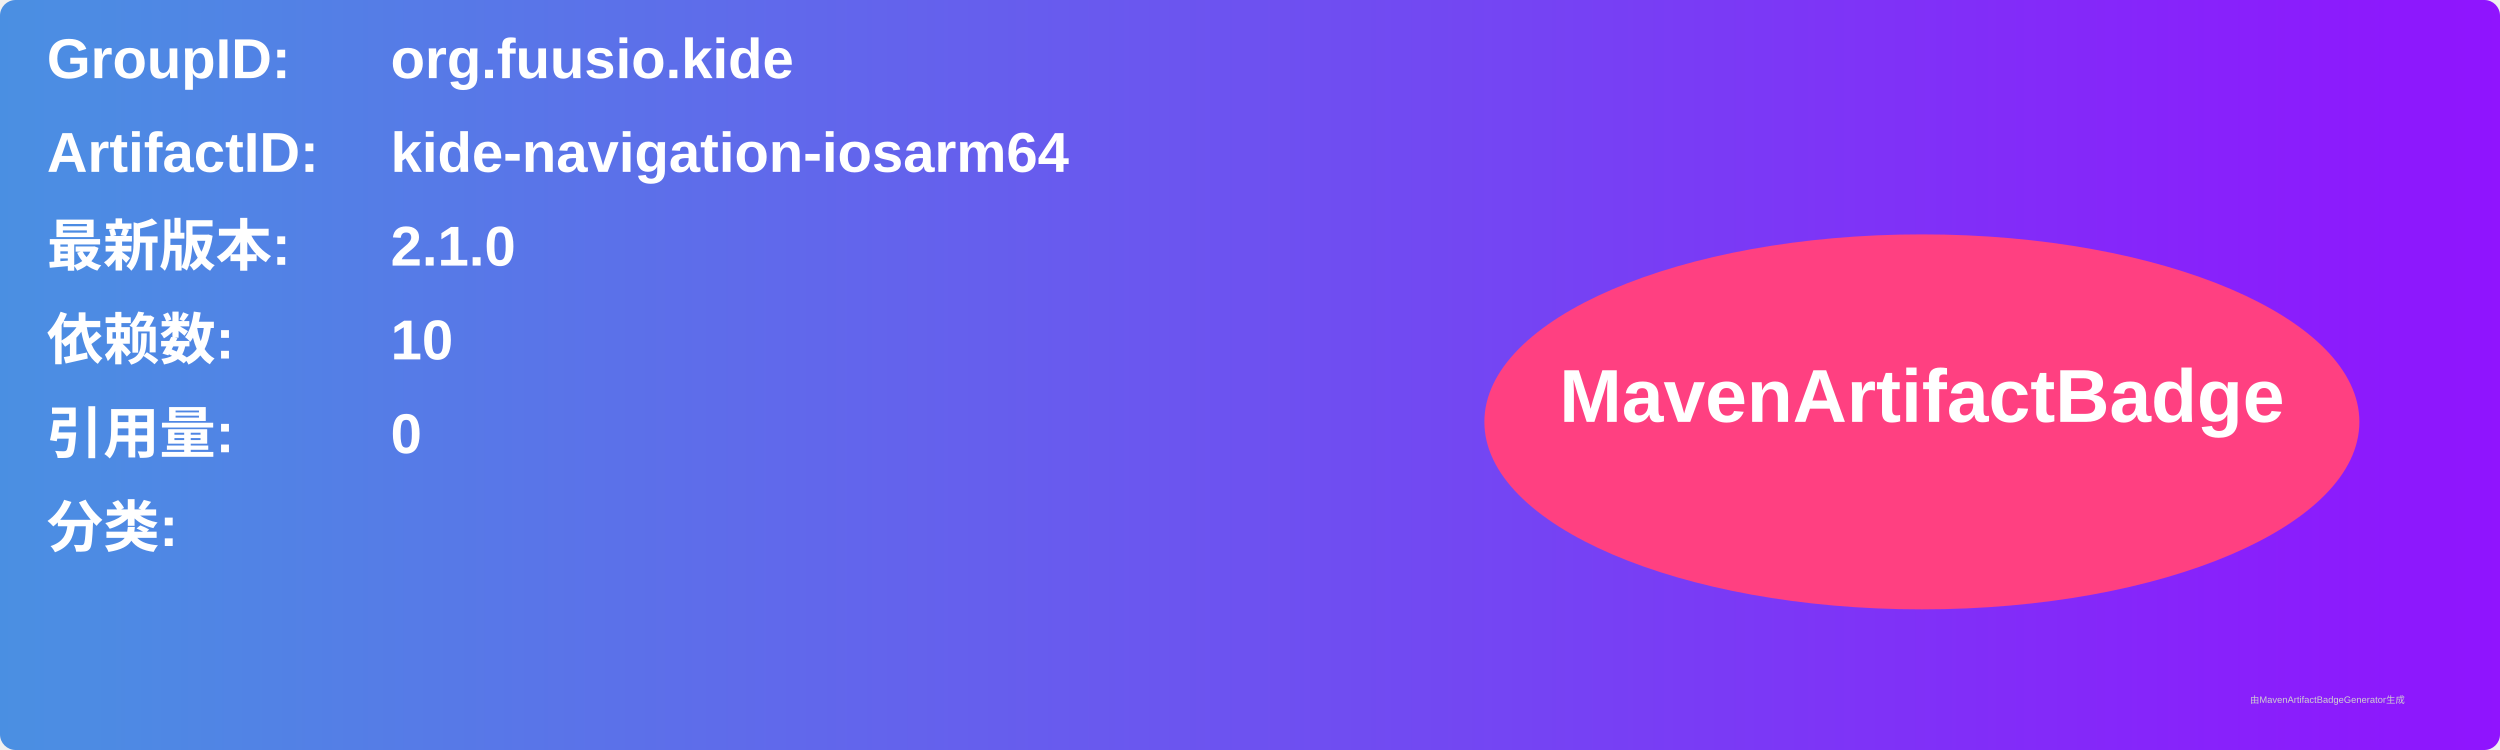
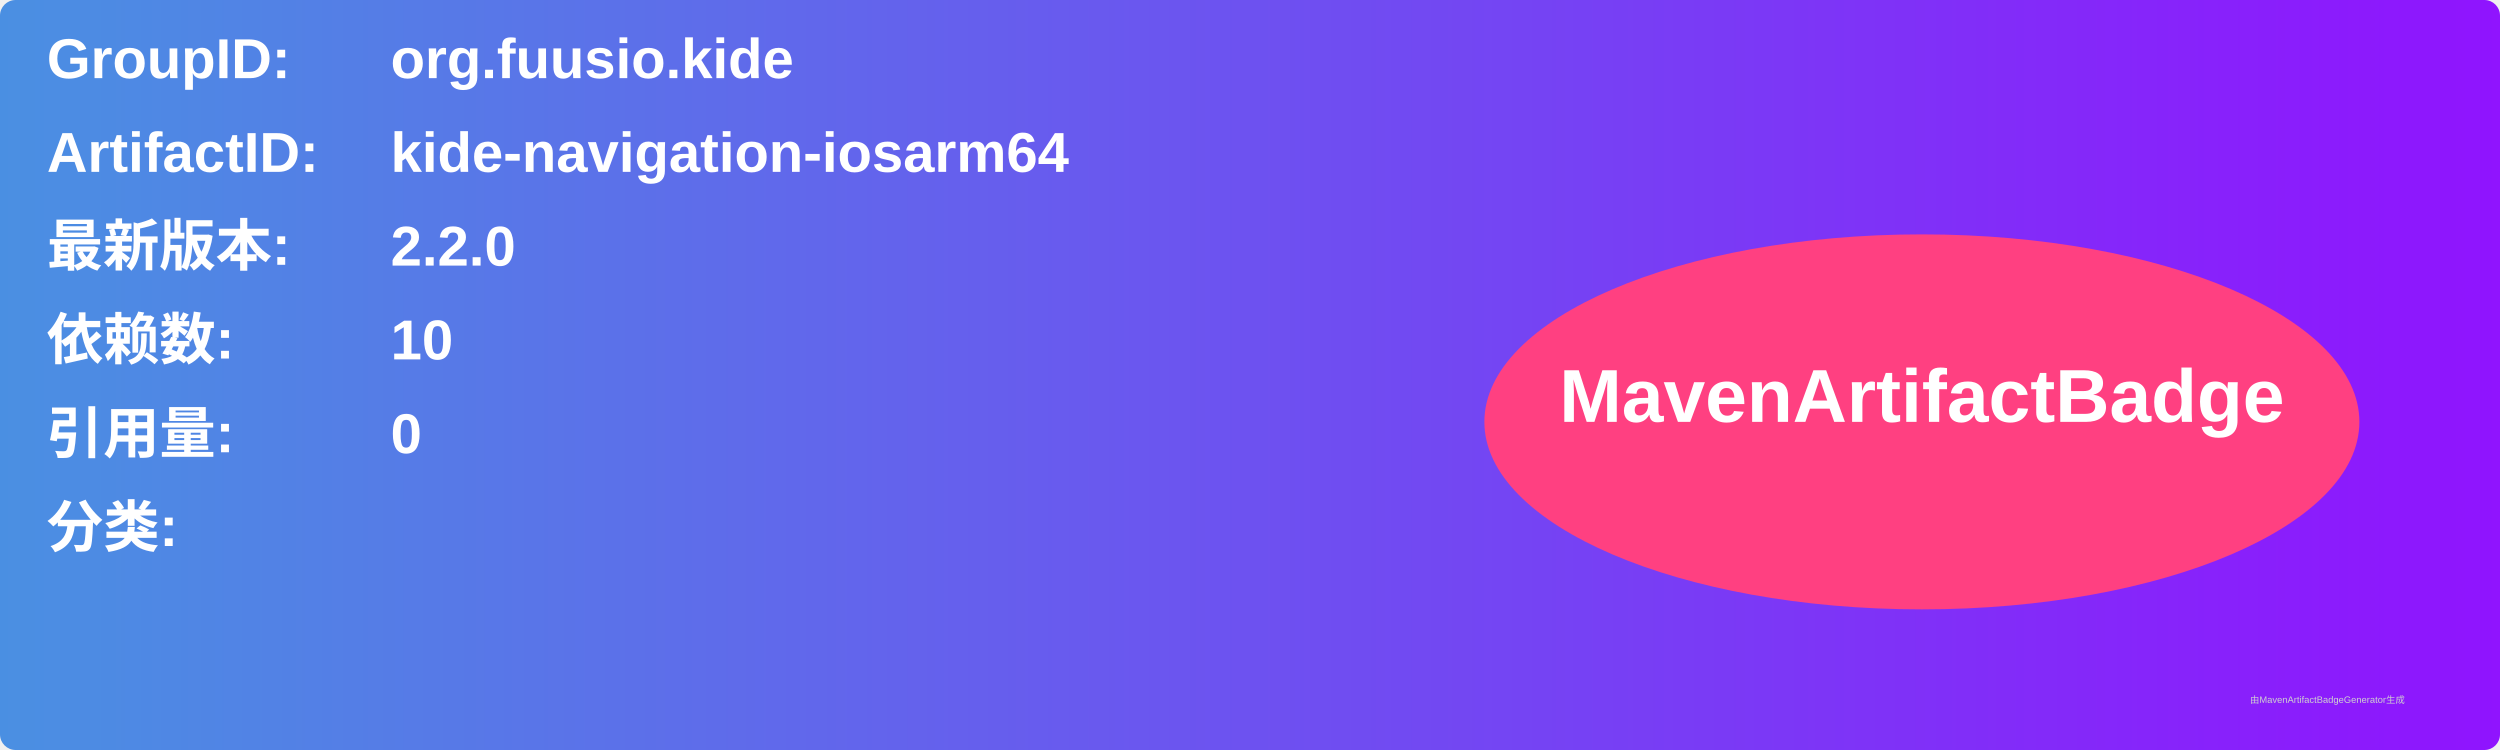
<svg xmlns="http://www.w3.org/2000/svg" width="800" height="240" viewBox="0 0 800 240">
  <linearGradient id="grad" x1="0%" y1="0%" x2="100%" y2="0%">
    <stop offset="0%" stop-color="#4a90e2" />
    <stop offset="100%" stop-color="#9013fe" />
  </linearGradient>
  <rect width="100%" height="100%" rx="5" ry="5" fill="url(#grad)" />
  <g transform="translate(15, 15)">
    <text x="0" y="10" font-family="Arial" font-size="18" fill="white" font-weight="bold" width="260">GroupID:</text>
    <text x="110" y="10" font-family="Arial" font-size="18" fill="white" font-weight="bold" width="460">org.fuusio.kide</text>
    <text x="0" y="40" font-family="Arial" font-size="18" fill="white" font-weight="bold" width="260">ArtifactID:</text>
    <text x="110" y="40" font-family="Arial" font-size="18" fill="white" font-weight="bold" width="460">kide-navigation-iosarm64</text>
    <text x="0" y="70" font-family="Arial" font-size="18" fill="white" font-weight="bold">最新版本:</text>
    <text x="110" y="70" font-family="Arial" font-size="18" fill="white" font-weight="bold">
-       <tspan font-weight="bold">2.1.0</tspan>
+       <tspan font-weight="bold">2.2.0</tspan>
    </text>
    <text x="0" y="100" font-family="Arial" font-size="18" fill="white" font-weight="bold">依赖数: </text>
    <text x="110" y="100" font-family="Arial" font-size="18" fill="white">
      <tspan font-weight="bold">10</tspan>
    </text>
    <text x="0" y="130" font-family="Arial" font-size="18" fill="white" font-weight="bold">引用量: </text>
    <text x="110" y="130" font-family="Arial" font-size="18" fill="white">
      <tspan font-weight="bold">0</tspan>
    </text>
    <text x="0" y="160" font-family="Arial" font-size="18" fill="white" font-weight="bold">分类:</text>
    <text x="10" y="190" font-family="Arial" font-size="10" fill="white">
      <tspan font-weight="bold" />
    </text>
    <ellipse cx="600" cy="120" rx="140" ry="60" fill="#ff4081" />
    <text x="600" y="120" text-anchor="middle" font-family="Arial" font-size="24" fill="white" font-weight="bold">MavenArtifactBadge</text>
  </g>
  <text x="720" y="225" font-family="Arial" font-size="3" fill="#d0d0d0">由MavenArtifactBadgeGenerator生成</text>
</svg>
